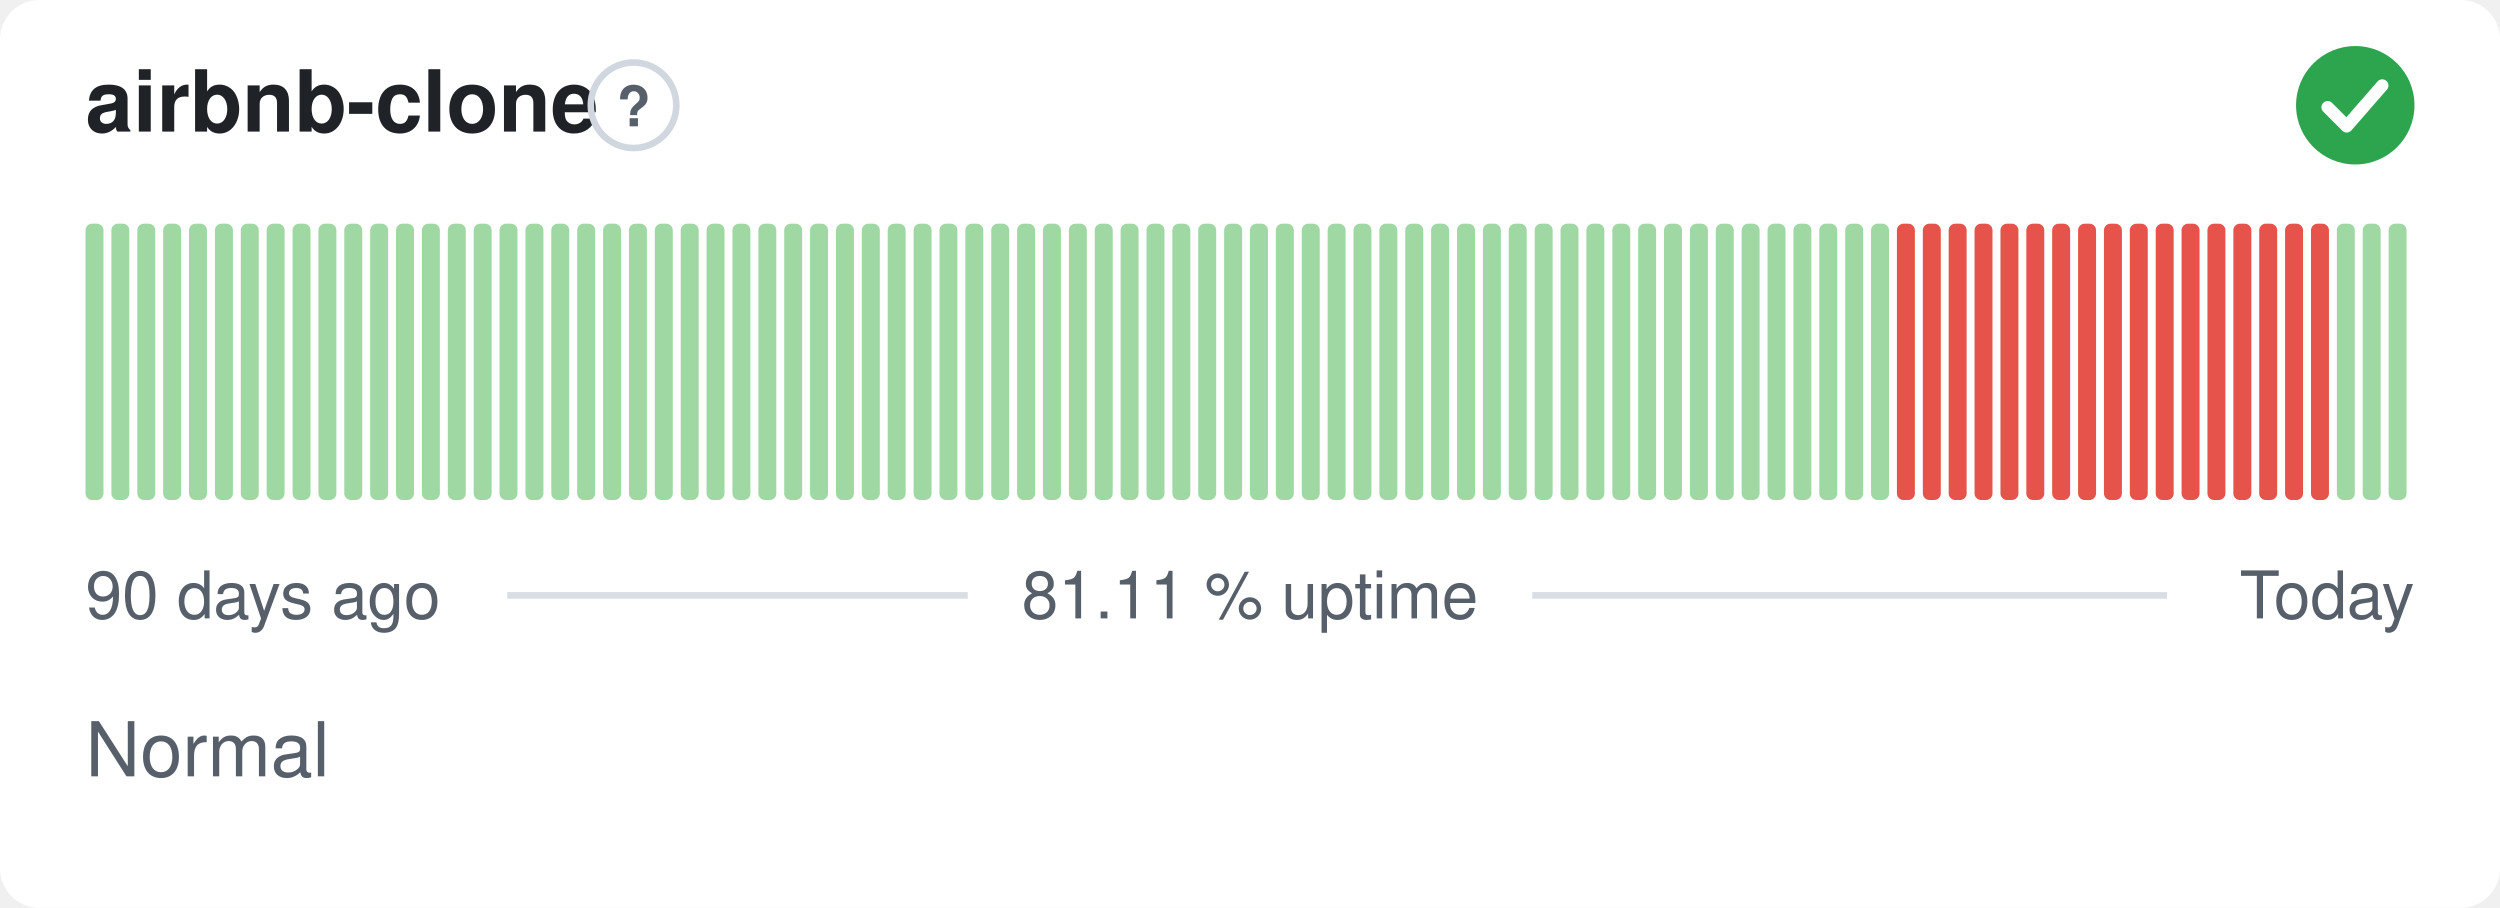
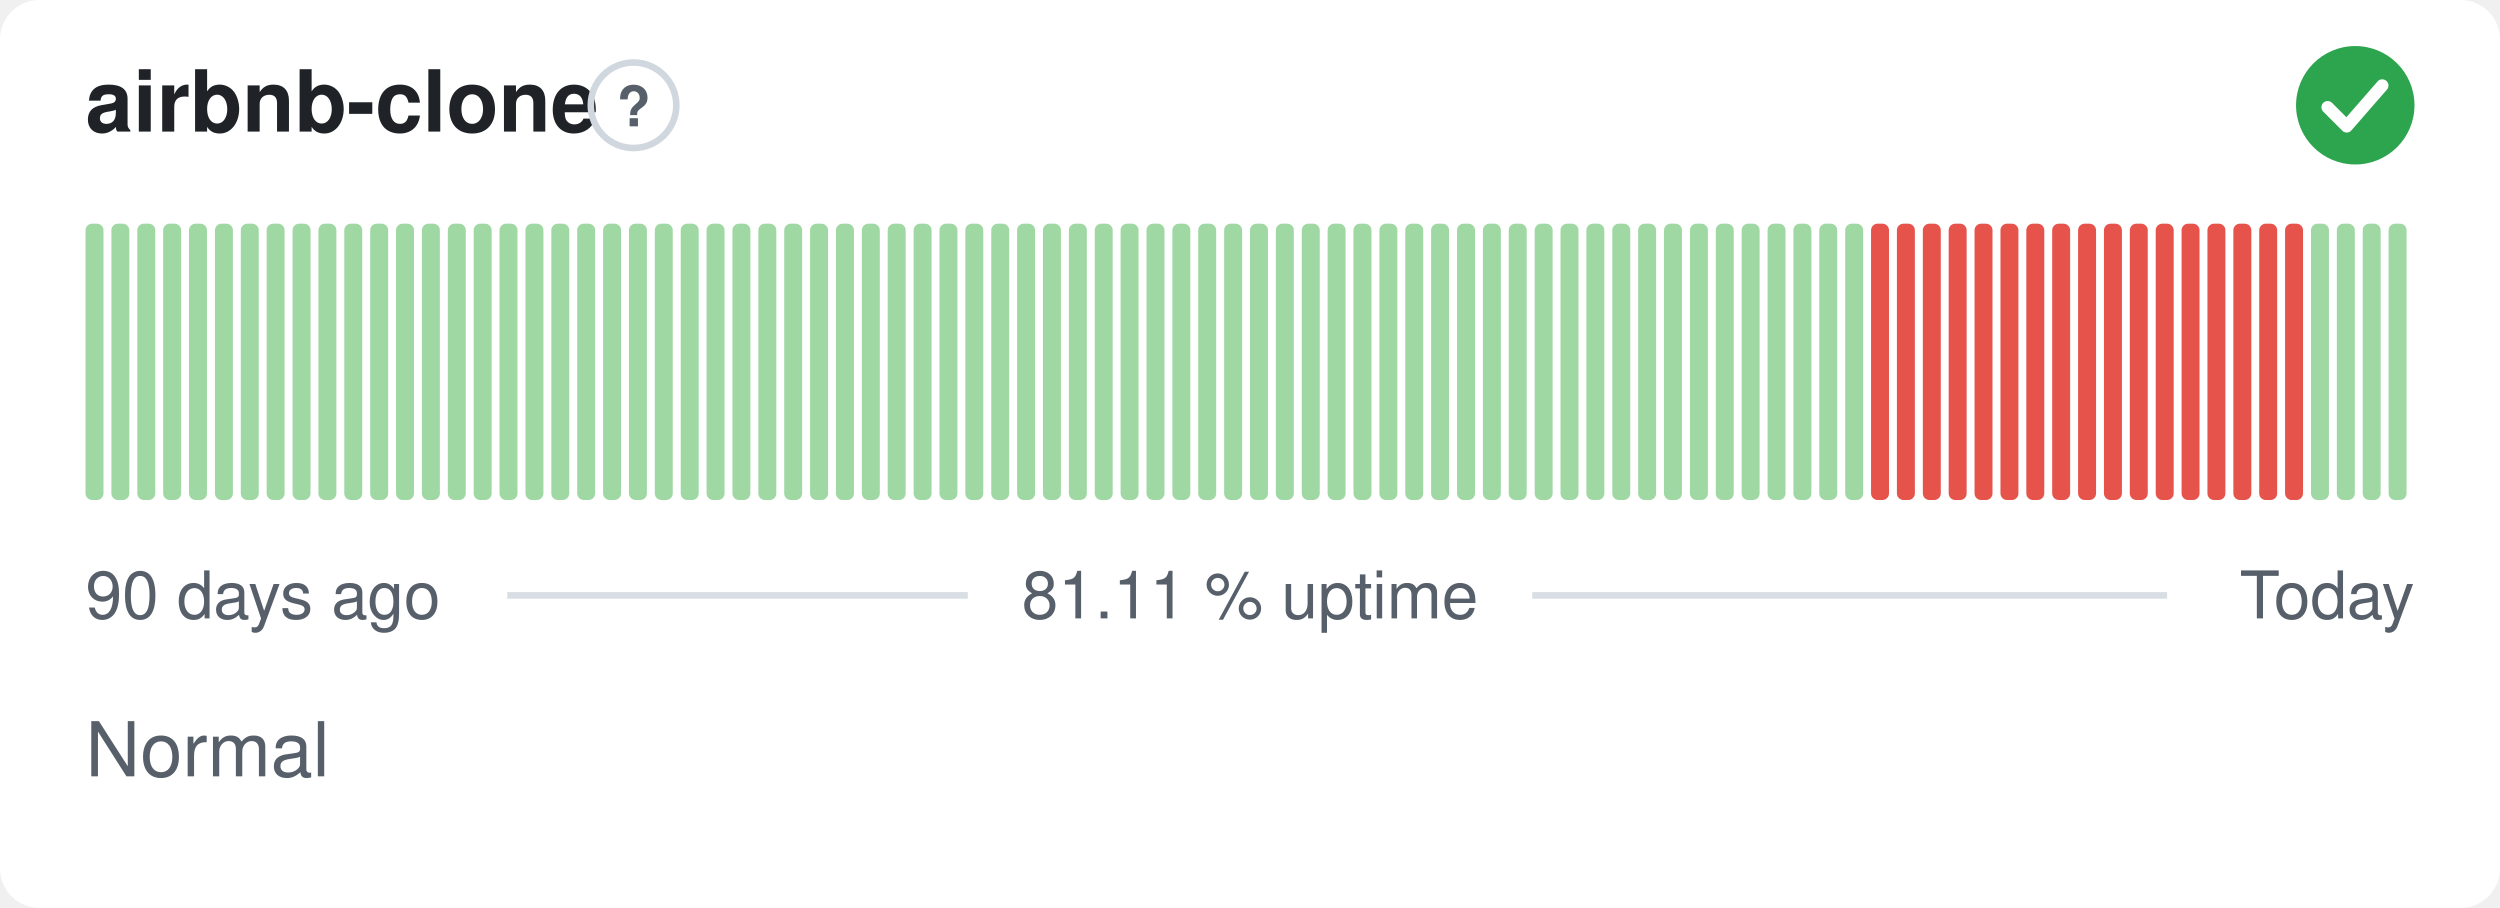
<svg xmlns="http://www.w3.org/2000/svg" width="380" height="138" viewBox="0 0 380 138" role="img" aria-label="airbnb-clone: Normal, 81.11 % uptime over the last 90 days" font-family="-apple-system,BlinkMacSystemFont,'Segoe UI',Helvetica,Arial,sans-serif">
  <style>
    @media (prefers-color-scheme: dark) {
      .bg { fill: #0d1117 }
      .title { fill: #e6edf3 }
      .muted { fill: #8b949e }
      .hint { stroke: #30363d }
      .rule { stroke: #30363d }
      .nodata { fill: #21262d }
    }
  </style>
  <rect class="bg" width="380" height="138" rx="6" fill="#ffffff" />
  <text class="title" x="13" y="20" font-size="13" font-weight="600" fill="#1f2328">airbnb-clone</text>
  <circle class="hint" cx="96.3" cy="16" r="6.5" fill="none" stroke="#d0d7de" stroke-width="1" />
  <text class="muted" x="96.3" y="19.2" text-anchor="middle" font-size="8.5" font-weight="700" fill="#57606a">?</text>
  <circle cx="358" cy="16" r="9" fill="#2da44e" />
  <path d="M353.80 16.30l2.90 2.90 5.40 -6.20" fill="none" stroke="#fff" stroke-width="1.89" stroke-linecap="round" stroke-linejoin="round" />
  <rect x="13.00" y="34.00" width="2.73" height="42.00" rx="1" fill="#9fd8a3" />
  <rect x="16.93" y="34.00" width="2.73" height="42.00" rx="1" fill="#9fd8a3" />
  <rect x="20.87" y="34.00" width="2.73" height="42.00" rx="1" fill="#9fd8a3" />
  <rect x="24.80" y="34.00" width="2.73" height="42.00" rx="1" fill="#9fd8a3" />
  <rect x="28.73" y="34.00" width="2.73" height="42.00" rx="1" fill="#9fd8a3" />
  <rect x="32.67" y="34.00" width="2.73" height="42.00" rx="1" fill="#9fd8a3" />
  <rect x="36.60" y="34.00" width="2.73" height="42.00" rx="1" fill="#9fd8a3" />
  <rect x="40.53" y="34.00" width="2.73" height="42.00" rx="1" fill="#9fd8a3" />
  <rect x="44.47" y="34.00" width="2.73" height="42.00" rx="1" fill="#9fd8a3" />
  <rect x="48.40" y="34.00" width="2.73" height="42.00" rx="1" fill="#9fd8a3" />
  <rect x="52.33" y="34.00" width="2.73" height="42.00" rx="1" fill="#9fd8a3" />
  <rect x="56.27" y="34.00" width="2.73" height="42.00" rx="1" fill="#9fd8a3" />
  <rect x="60.20" y="34.00" width="2.73" height="42.00" rx="1" fill="#9fd8a3" />
  <rect x="64.13" y="34.00" width="2.73" height="42.00" rx="1" fill="#9fd8a3" />
  <rect x="68.07" y="34.00" width="2.73" height="42.00" rx="1" fill="#9fd8a3" />
  <rect x="72.00" y="34.00" width="2.73" height="42.00" rx="1" fill="#9fd8a3" />
  <rect x="75.93" y="34.00" width="2.73" height="42.00" rx="1" fill="#9fd8a3" />
  <rect x="79.87" y="34.00" width="2.73" height="42.00" rx="1" fill="#9fd8a3" />
  <rect x="83.80" y="34.00" width="2.73" height="42.00" rx="1" fill="#9fd8a3" />
  <rect x="87.73" y="34.00" width="2.73" height="42.00" rx="1" fill="#9fd8a3" />
  <rect x="91.67" y="34.00" width="2.73" height="42.00" rx="1" fill="#9fd8a3" />
  <rect x="95.60" y="34.00" width="2.73" height="42.00" rx="1" fill="#9fd8a3" />
  <rect x="99.53" y="34.00" width="2.73" height="42.00" rx="1" fill="#9fd8a3" />
  <rect x="103.47" y="34.00" width="2.73" height="42.00" rx="1" fill="#9fd8a3" />
  <rect x="107.40" y="34.00" width="2.73" height="42.00" rx="1" fill="#9fd8a3" />
  <rect x="111.33" y="34.00" width="2.73" height="42.00" rx="1" fill="#9fd8a3" />
  <rect x="115.27" y="34.00" width="2.73" height="42.00" rx="1" fill="#9fd8a3" />
  <rect x="119.20" y="34.00" width="2.73" height="42.00" rx="1" fill="#9fd8a3" />
  <rect x="123.13" y="34.00" width="2.73" height="42.00" rx="1" fill="#9fd8a3" />
  <rect x="127.07" y="34.00" width="2.73" height="42.00" rx="1" fill="#9fd8a3" />
  <rect x="131.00" y="34.00" width="2.73" height="42.00" rx="1" fill="#9fd8a3" />
  <rect x="134.93" y="34.00" width="2.73" height="42.00" rx="1" fill="#9fd8a3" />
  <rect x="138.87" y="34.00" width="2.73" height="42.00" rx="1" fill="#9fd8a3" />
  <rect x="142.80" y="34.00" width="2.73" height="42.00" rx="1" fill="#9fd8a3" />
  <rect x="146.73" y="34.00" width="2.73" height="42.00" rx="1" fill="#9fd8a3" />
  <rect x="150.67" y="34.00" width="2.73" height="42.00" rx="1" fill="#9fd8a3" />
  <rect x="154.60" y="34.00" width="2.73" height="42.00" rx="1" fill="#9fd8a3" />
  <rect x="158.53" y="34.00" width="2.73" height="42.00" rx="1" fill="#9fd8a3" />
  <rect x="162.47" y="34.00" width="2.73" height="42.00" rx="1" fill="#9fd8a3" />
  <rect x="166.40" y="34.00" width="2.73" height="42.00" rx="1" fill="#9fd8a3" />
  <rect x="170.33" y="34.00" width="2.73" height="42.00" rx="1" fill="#9fd8a3" />
  <rect x="174.27" y="34.00" width="2.73" height="42.00" rx="1" fill="#9fd8a3" />
  <rect x="178.20" y="34.00" width="2.73" height="42.00" rx="1" fill="#9fd8a3" />
  <rect x="182.13" y="34.00" width="2.73" height="42.00" rx="1" fill="#9fd8a3" />
  <rect x="186.07" y="34.00" width="2.73" height="42.00" rx="1" fill="#9fd8a3" />
  <rect x="190.00" y="34.00" width="2.73" height="42.00" rx="1" fill="#9fd8a3" />
  <rect x="193.93" y="34.00" width="2.73" height="42.00" rx="1" fill="#9fd8a3" />
  <rect x="197.87" y="34.00" width="2.73" height="42.00" rx="1" fill="#9fd8a3" />
  <rect x="201.80" y="34.00" width="2.73" height="42.00" rx="1" fill="#9fd8a3" />
  <rect x="205.73" y="34.00" width="2.73" height="42.00" rx="1" fill="#9fd8a3" />
  <rect x="209.67" y="34.00" width="2.73" height="42.00" rx="1" fill="#9fd8a3" />
  <rect x="213.60" y="34.00" width="2.73" height="42.00" rx="1" fill="#9fd8a3" />
  <rect x="217.53" y="34.00" width="2.73" height="42.00" rx="1" fill="#9fd8a3" />
  <rect x="221.47" y="34.00" width="2.73" height="42.00" rx="1" fill="#9fd8a3" />
  <rect x="225.40" y="34.00" width="2.73" height="42.00" rx="1" fill="#9fd8a3" />
  <rect x="229.33" y="34.00" width="2.73" height="42.00" rx="1" fill="#9fd8a3" />
  <rect x="233.27" y="34.00" width="2.73" height="42.00" rx="1" fill="#9fd8a3" />
  <rect x="237.20" y="34.00" width="2.73" height="42.00" rx="1" fill="#9fd8a3" />
  <rect x="241.13" y="34.00" width="2.73" height="42.00" rx="1" fill="#9fd8a3" />
  <rect x="245.07" y="34.00" width="2.73" height="42.00" rx="1" fill="#9fd8a3" />
  <rect x="249.00" y="34.00" width="2.73" height="42.00" rx="1" fill="#9fd8a3" />
  <rect x="252.93" y="34.00" width="2.73" height="42.00" rx="1" fill="#9fd8a3" />
  <rect x="256.87" y="34.00" width="2.73" height="42.00" rx="1" fill="#9fd8a3" />
  <rect x="260.80" y="34.00" width="2.73" height="42.00" rx="1" fill="#9fd8a3" />
  <rect x="264.73" y="34.00" width="2.73" height="42.00" rx="1" fill="#9fd8a3" />
  <rect x="268.67" y="34.00" width="2.73" height="42.00" rx="1" fill="#9fd8a3" />
  <rect x="272.60" y="34.00" width="2.73" height="42.00" rx="1" fill="#9fd8a3" />
  <rect x="276.53" y="34.00" width="2.73" height="42.00" rx="1" fill="#9fd8a3" />
  <rect x="280.47" y="34.00" width="2.73" height="42.00" rx="1" fill="#9fd8a3" />
-   <rect x="284.40" y="34.00" width="2.73" height="42.00" rx="1" fill="#9fd8a3" />
+   <rect x="284.40" y="34.00" width="2.73" height="42.00" rx="1" fill="#e5534b" />
  <rect x="288.33" y="34.00" width="2.73" height="42.00" rx="1" fill="#e5534b" />
  <rect x="292.27" y="34.00" width="2.73" height="42.00" rx="1" fill="#e5534b" />
  <rect x="296.20" y="34.00" width="2.73" height="42.00" rx="1" fill="#e5534b" />
  <rect x="300.13" y="34.00" width="2.73" height="42.00" rx="1" fill="#e5534b" />
  <rect x="304.07" y="34.00" width="2.73" height="42.00" rx="1" fill="#e5534b" />
  <rect x="308.00" y="34.00" width="2.73" height="42.00" rx="1" fill="#e5534b" />
  <rect x="311.93" y="34.00" width="2.73" height="42.00" rx="1" fill="#e5534b" />
  <rect x="315.87" y="34.00" width="2.73" height="42.00" rx="1" fill="#e5534b" />
  <rect x="319.80" y="34.00" width="2.73" height="42.00" rx="1" fill="#e5534b" />
  <rect x="323.73" y="34.00" width="2.73" height="42.00" rx="1" fill="#e5534b" />
  <rect x="327.67" y="34.00" width="2.73" height="42.00" rx="1" fill="#e5534b" />
  <rect x="331.60" y="34.00" width="2.73" height="42.00" rx="1" fill="#e5534b" />
  <rect x="335.53" y="34.00" width="2.73" height="42.00" rx="1" fill="#e5534b" />
  <rect x="339.47" y="34.00" width="2.73" height="42.00" rx="1" fill="#e5534b" />
  <rect x="343.40" y="34.00" width="2.73" height="42.00" rx="1" fill="#e5534b" />
  <rect x="347.33" y="34.00" width="2.73" height="42.00" rx="1" fill="#e5534b" />
-   <rect x="351.27" y="34.00" width="2.73" height="42.00" rx="1" fill="#e5534b" />
+   <rect x="351.27" y="34.00" width="2.73" height="42.00" rx="1" fill="#9fd8a3" />
  <rect x="355.20" y="34.00" width="2.73" height="42.00" rx="1" fill="#9fd8a3" />
  <rect x="359.13" y="34.00" width="2.73" height="42.00" rx="1" fill="#9fd8a3" />
  <rect x="363.07" y="34.00" width="2.73" height="42.00" rx="1" fill="#9fd8a3" />
  <text class="muted" x="13" y="94" font-size="10" fill="#57606a">90 days ago</text>
  <text class="muted" x="190" y="94" text-anchor="middle" font-size="10" fill="#57606a">81.11 % uptime</text>
  <text class="muted" x="367" y="94" text-anchor="end" font-size="10" fill="#57606a">Today</text>
  <line class="rule" x1="77.1" y1="90.5" x2="147.1" y2="90.5" stroke="#d8dee4" stroke-width="1" />
  <line class="rule" x1="232.9" y1="90.5" x2="329.4" y2="90.5" stroke="#d8dee4" stroke-width="1" />
  <text class="muted" x="13" y="118" font-size="11.5" fill="#57606a">Normal</text>
</svg>
